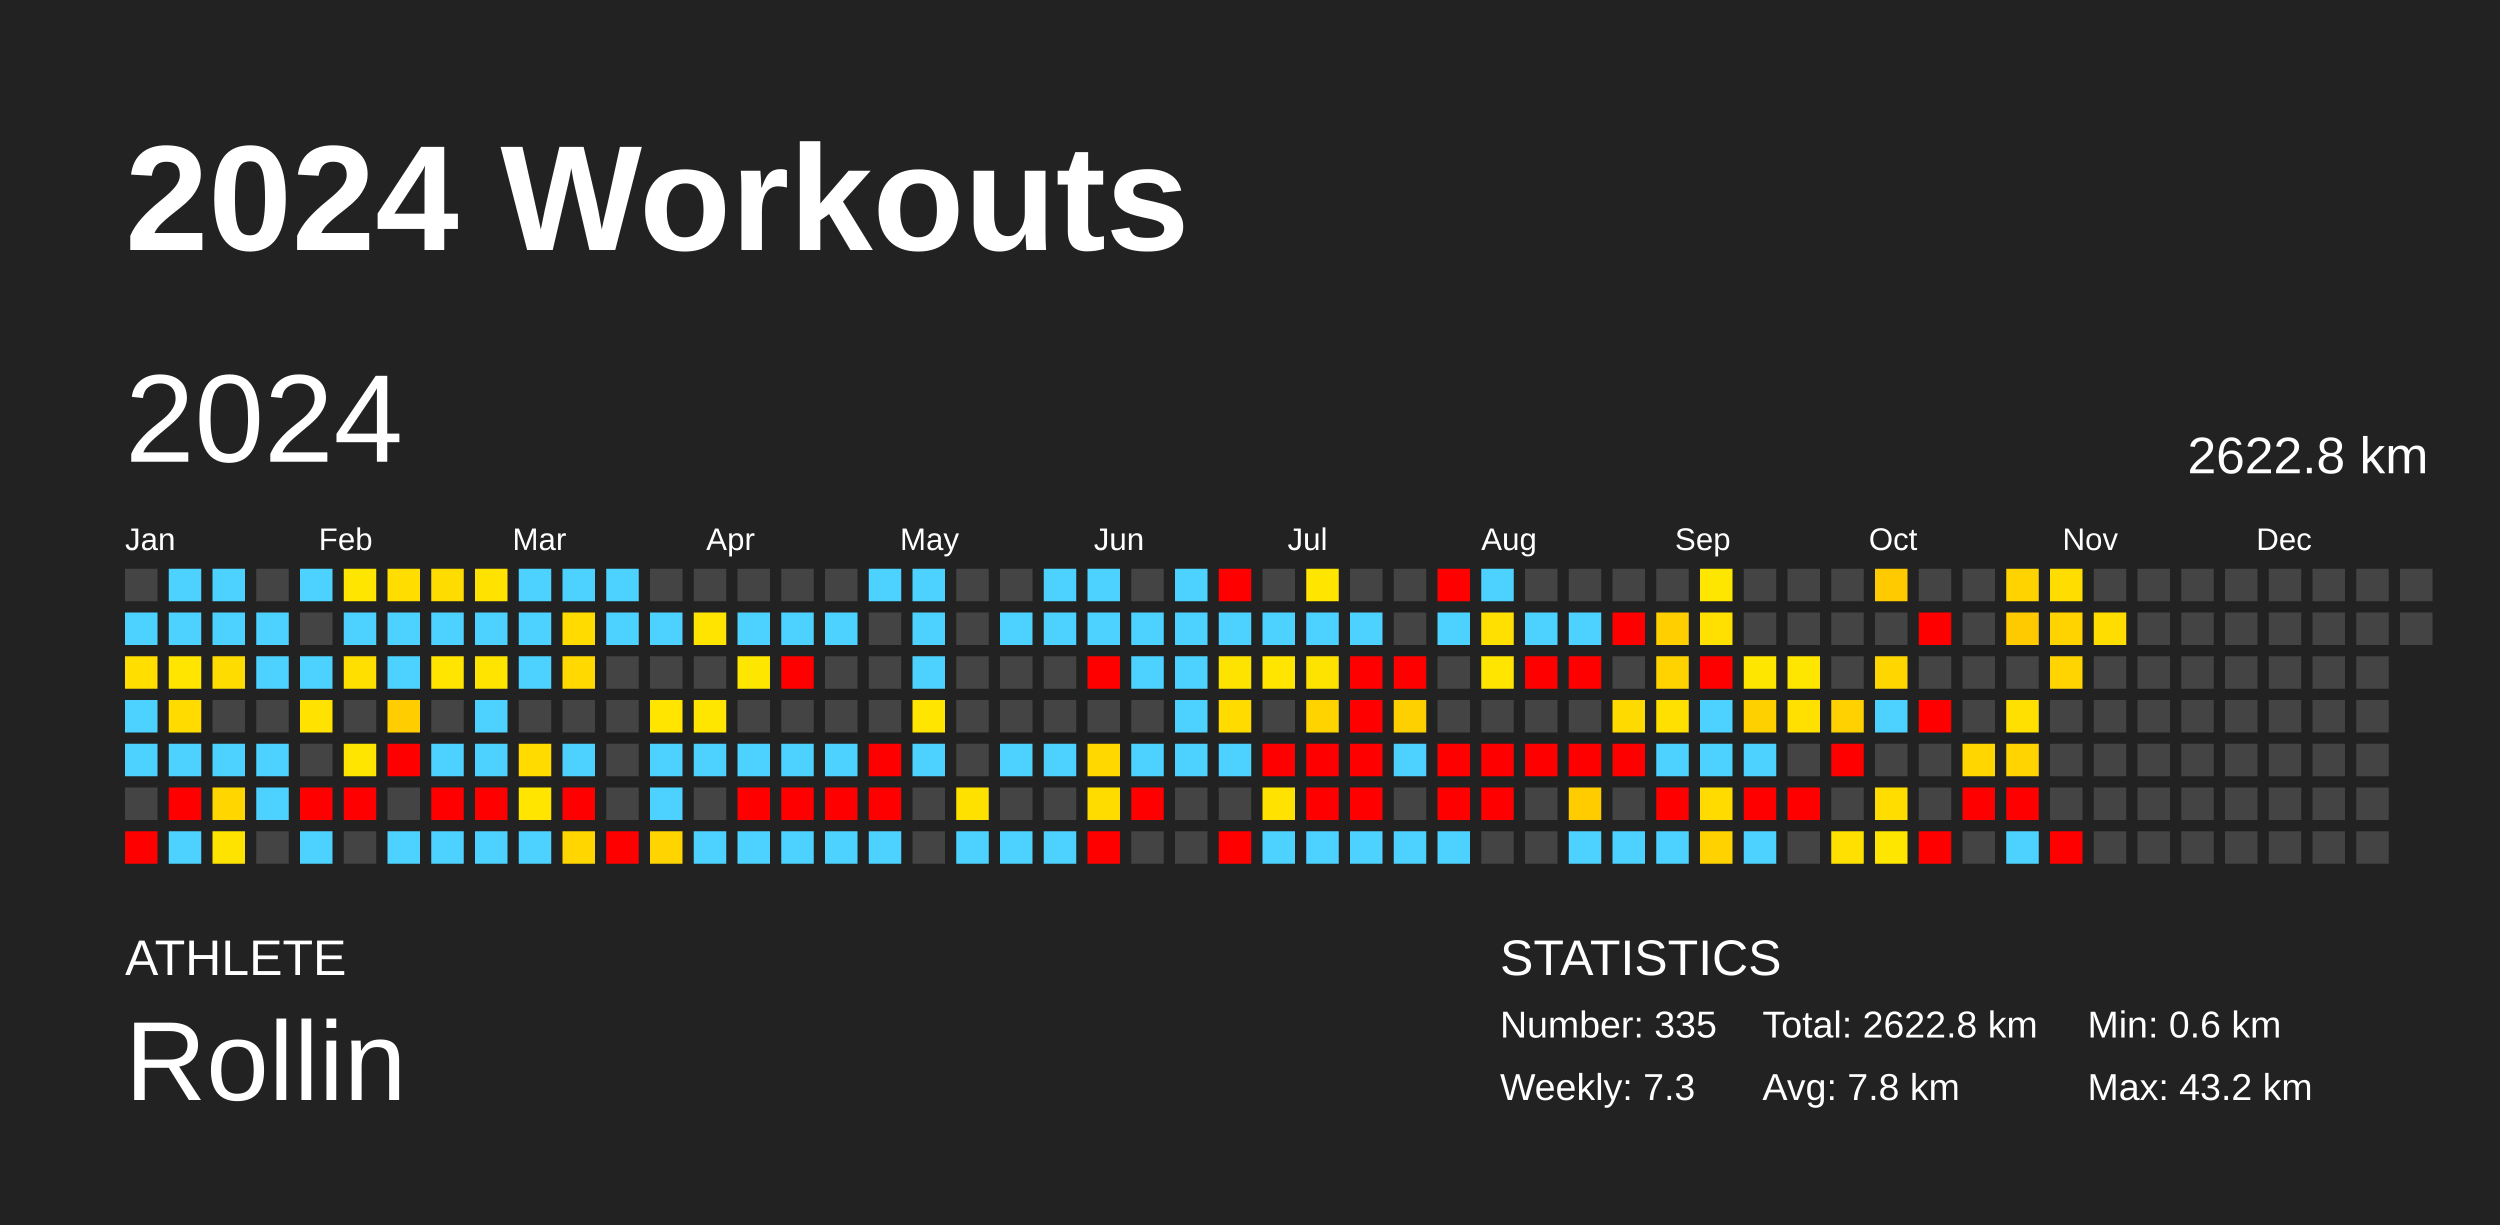
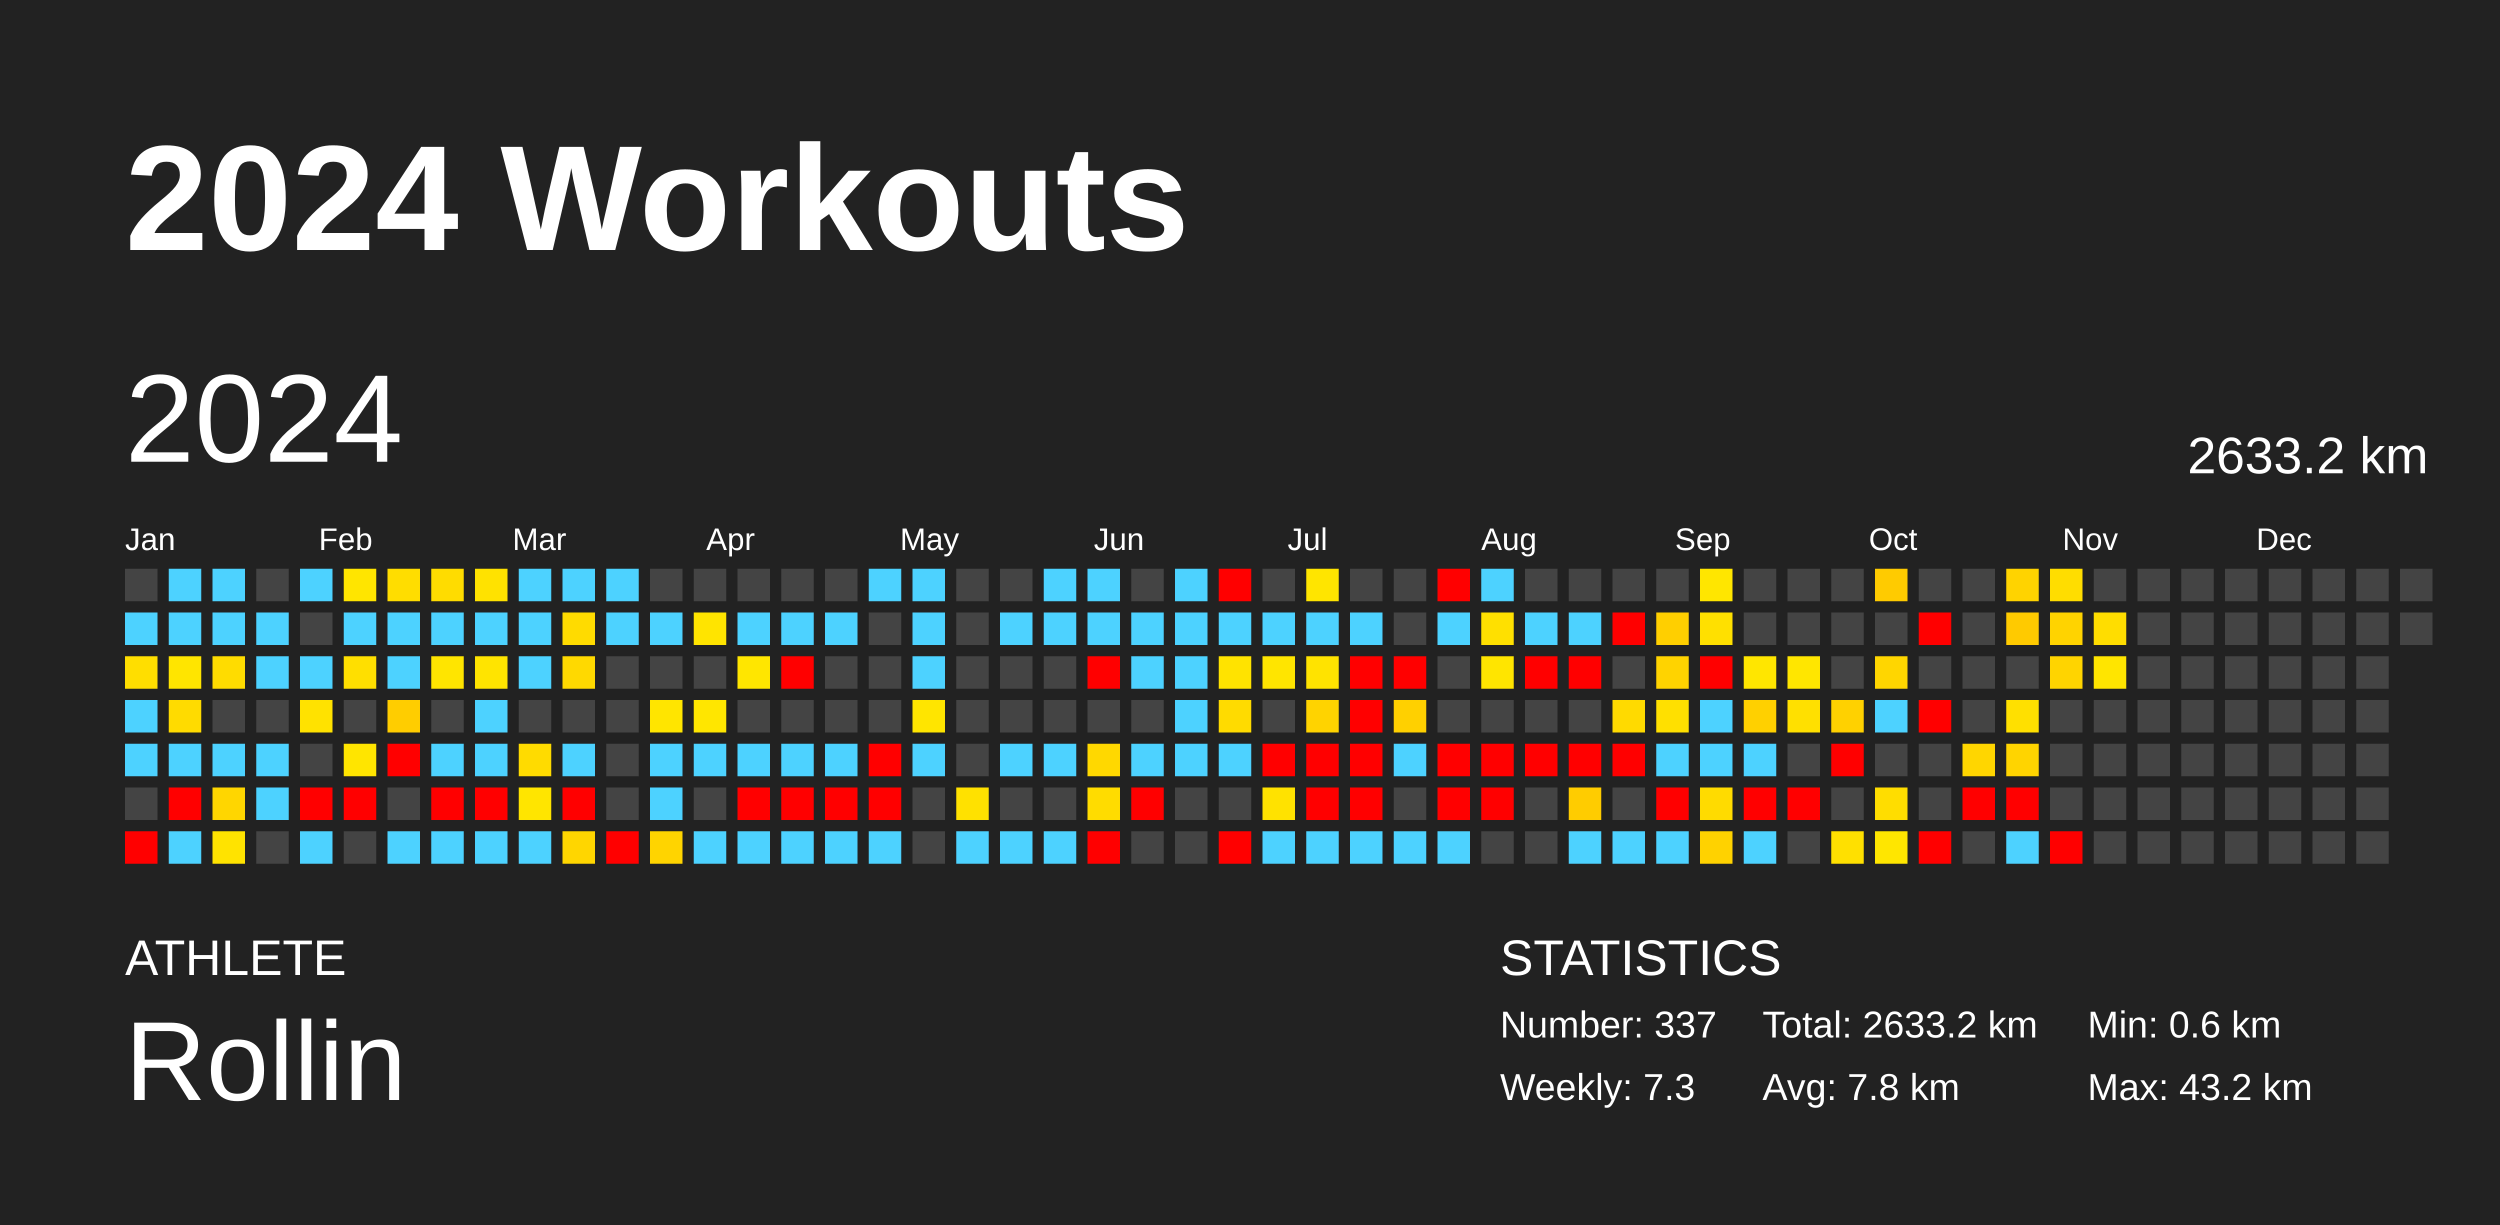
<svg xmlns="http://www.w3.org/2000/svg" baseProfile="full" height="98mm" version="1.1" viewBox="0,0,200,98" width="200mm">
  <defs />
  <rect fill="#222222" height="98" width="200" x="0" y="0" />
  <text fill="#FFFFFF" style="font-size:12px; font-family:Arial; font-weight:bold;" x="10" y="20">2024 Workouts</text>
  <text fill="#FFFFFF" style="font-size:4px; font-family:Arial" x="10" y="78">ATHLETE</text>
  <text fill="#FFFFFF" style="font-size:9px; font-family:Arial" x="10" y="88">Rollin</text>
  <text fill="#FFFFFF" style="font-size:4px; font-family:Arial" x="120" y="78">STATISTICS</text>
-   <text fill="#FFFFFF" style="font-size:3px; font-family:Arial" x="120" y="83">Number: 335</text>
+   <text fill="#FFFFFF" style="font-size:3px; font-family:Arial" x="120" y="83">Number: 337</text>
  <text fill="#FFFFFF" style="font-size:3px; font-family:Arial" x="120" y="88">Weekly: 7.3</text>
-   <text fill="#FFFFFF" style="font-size:3px; font-family:Arial" x="141" y="83">Total: 2622.8 km</text>
+   <text fill="#FFFFFF" style="font-size:3px; font-family:Arial" x="141" y="83">Total: 2633.2 km</text>
  <text fill="#FFFFFF" style="font-size:3px; font-family:Arial" x="141" y="88">Avg: 7.8 km</text>
  <text fill="#FFFFFF" style="font-size:3px; font-family:Arial" x="167" y="83">Min: 0.6 km</text>
  <text fill="#FFFFFF" style="font-size:3px; font-family:Arial" x="167" y="88">Max: 43.2 km</text>
  <text dominant-baseline="hanging" fill="#FFFFFF" style="font-size:10.0px; font-family:Arial;" x="10" y="30">2024</text>
-   <text dominant-baseline="hanging" fill="#FFFFFF" style="font-size:4.125px; font-family:Arial;" x="175" y="35">2622.8 km</text>
+   <text dominant-baseline="hanging" fill="#FFFFFF" style="font-size:4.125px; font-family:Arial;" x="175" y="35">2633.2 km</text>
  <text fill="#FFFFFF" style="font-size:2.5px; font-family:Arial" x="10.0" y="44">Jan</text>
  <text fill="#FFFFFF" style="font-size:2.5px; font-family:Arial" x="25.5" y="44">Feb</text>
  <text fill="#FFFFFF" style="font-size:2.5px; font-family:Arial" x="41.0" y="44">Mar</text>
  <text fill="#FFFFFF" style="font-size:2.5px; font-family:Arial" x="56.5" y="44">Apr</text>
  <text fill="#FFFFFF" style="font-size:2.5px; font-family:Arial" x="72.0" y="44">May</text>
  <text fill="#FFFFFF" style="font-size:2.5px; font-family:Arial" x="87.5" y="44">Jun</text>
  <text fill="#FFFFFF" style="font-size:2.5px; font-family:Arial" x="103.0" y="44">Jul</text>
  <text fill="#FFFFFF" style="font-size:2.5px; font-family:Arial" x="118.5" y="44">Aug</text>
  <text fill="#FFFFFF" style="font-size:2.5px; font-family:Arial" x="134.0" y="44">Sep</text>
  <text fill="#FFFFFF" style="font-size:2.5px; font-family:Arial" x="149.5" y="44">Oct</text>
  <text fill="#FFFFFF" style="font-size:2.5px; font-family:Arial" x="165.0" y="44">Nov</text>
  <text fill="#FFFFFF" style="font-size:2.5px; font-family:Arial" x="180.5" y="44">Dec</text>
  <rect fill="#444444" height="2.6" width="2.6" x="10.0" y="45.5" />
  <rect fill="#4dd2ff" height="2.6" width="2.6" x="10.0" y="49.0" />
  <rect fill="#ffde00" height="2.6" width="2.6" x="10.0" y="52.5" />
  <rect fill="#4dd2ff" height="2.6" width="2.6" x="10.0" y="56.0" />
  <rect fill="#4dd2ff" height="2.6" width="2.6" x="10.0" y="59.5" />
  <rect fill="#444444" height="2.6" width="2.6" x="10.0" y="63.0" />
  <rect fill="red" height="2.6" width="2.6" x="10.0" y="66.5" />
  <rect fill="#4dd2ff" height="2.6" width="2.6" x="13.5" y="45.5" />
  <rect fill="#4dd2ff" height="2.6" width="2.6" x="13.5" y="49.0" />
  <rect fill="#ffe500" height="2.6" width="2.6" x="13.5" y="52.5" />
  <rect fill="#ffdb00" height="2.6" width="2.6" x="13.5" y="56.0" />
  <rect fill="#4dd2ff" height="2.6" width="2.6" x="13.5" y="59.5" />
  <rect fill="red" height="2.6" width="2.6" x="13.5" y="63.0" />
  <rect fill="#4dd2ff" height="2.6" width="2.6" x="13.5" y="66.5" />
  <rect fill="#4dd2ff" height="2.6" width="2.6" x="17.0" y="45.5" />
  <rect fill="#4dd2ff" height="2.6" width="2.6" x="17.0" y="49.0" />
  <rect fill="#ffdc00" height="2.6" width="2.6" x="17.0" y="52.5" />
  <rect fill="#444444" height="2.6" width="2.6" x="17.0" y="56.0" />
  <rect fill="#4dd2ff" height="2.6" width="2.6" x="17.0" y="59.5" />
  <rect fill="#ffd600" height="2.6" width="2.6" x="17.0" y="63.0" />
  <rect fill="#ffe300" height="2.6" width="2.6" x="17.0" y="66.5" />
  <rect fill="#444444" height="2.6" width="2.6" x="20.5" y="45.5" />
  <rect fill="#4dd2ff" height="2.6" width="2.6" x="20.5" y="49.0" />
  <rect fill="#4dd2ff" height="2.6" width="2.6" x="20.5" y="52.5" />
  <rect fill="#444444" height="2.6" width="2.6" x="20.5" y="56.0" />
  <rect fill="#4dd2ff" height="2.6" width="2.6" x="20.5" y="59.5" />
  <rect fill="#4dd2ff" height="2.6" width="2.6" x="20.5" y="63.0" />
  <rect fill="#444444" height="2.6" width="2.6" x="20.5" y="66.5" />
  <rect fill="#4dd2ff" height="2.6" width="2.6" x="24.0" y="45.5" />
  <rect fill="#444444" height="2.6" width="2.6" x="24.0" y="49.0" />
  <rect fill="#4dd2ff" height="2.6" width="2.6" x="24.0" y="52.5" />
  <rect fill="#ffe200" height="2.6" width="2.6" x="24.0" y="56.0" />
  <rect fill="#444444" height="2.6" width="2.6" x="24.0" y="59.5" />
  <rect fill="red" height="2.6" width="2.6" x="24.0" y="63.0" />
  <rect fill="#4dd2ff" height="2.6" width="2.6" x="24.0" y="66.5" />
  <rect fill="#ffe500" height="2.6" width="2.6" x="27.5" y="45.5" />
  <rect fill="#4dd2ff" height="2.6" width="2.6" x="27.5" y="49.0" />
  <rect fill="#ffdf00" height="2.6" width="2.6" x="27.5" y="52.5" />
  <rect fill="#444444" height="2.6" width="2.6" x="27.5" y="56.0" />
  <rect fill="#ffe500" height="2.6" width="2.6" x="27.5" y="59.5" />
  <rect fill="red" height="2.6" width="2.6" x="27.5" y="63.0" />
  <rect fill="#444444" height="2.6" width="2.6" x="27.5" y="66.5" />
  <rect fill="#ffdd00" height="2.6" width="2.6" x="31.0" y="45.5" />
  <rect fill="#4dd2ff" height="2.6" width="2.6" x="31.0" y="49.0" />
  <rect fill="#4dd2ff" height="2.6" width="2.6" x="31.0" y="52.5" />
  <rect fill="#ffcd00" height="2.6" width="2.6" x="31.0" y="56.0" />
  <rect fill="red" height="2.6" width="2.6" x="31.0" y="59.5" />
  <rect fill="#444444" height="2.6" width="2.6" x="31.0" y="63.0" />
  <rect fill="#4dd2ff" height="2.6" width="2.6" x="31.0" y="66.5" />
  <rect fill="#ffdc00" height="2.6" width="2.6" x="34.5" y="45.5" />
  <rect fill="#4dd2ff" height="2.6" width="2.6" x="34.5" y="49.0" />
  <rect fill="#ffe500" height="2.6" width="2.6" x="34.5" y="52.5" />
  <rect fill="#444444" height="2.6" width="2.6" x="34.5" y="56.0" />
  <rect fill="#4dd2ff" height="2.6" width="2.6" x="34.5" y="59.5" />
  <rect fill="red" height="2.6" width="2.6" x="34.5" y="63.0" />
  <rect fill="#4dd2ff" height="2.6" width="2.6" x="34.5" y="66.5" />
  <rect fill="#ffe200" height="2.6" width="2.6" x="38.0" y="45.5" />
  <rect fill="#4dd2ff" height="2.6" width="2.6" x="38.0" y="49.0" />
  <rect fill="#ffe400" height="2.6" width="2.6" x="38.0" y="52.5" />
  <rect fill="#4dd2ff" height="2.6" width="2.6" x="38.0" y="56.0" />
  <rect fill="#4dd2ff" height="2.6" width="2.6" x="38.0" y="59.5" />
  <rect fill="red" height="2.6" width="2.6" x="38.0" y="63.0" />
  <rect fill="#4dd2ff" height="2.6" width="2.6" x="38.0" y="66.5" />
  <rect fill="#4dd2ff" height="2.6" width="2.6" x="41.5" y="45.5" />
  <rect fill="#4dd2ff" height="2.6" width="2.6" x="41.5" y="49.0" />
  <rect fill="#4dd2ff" height="2.6" width="2.6" x="41.5" y="52.5" />
  <rect fill="#444444" height="2.6" width="2.6" x="41.5" y="56.0" />
  <rect fill="#ffdb00" height="2.6" width="2.6" x="41.5" y="59.5" />
  <rect fill="#ffe500" height="2.6" width="2.6" x="41.5" y="63.0" />
  <rect fill="#4dd2ff" height="2.6" width="2.6" x="41.5" y="66.5" />
  <rect fill="#4dd2ff" height="2.6" width="2.6" x="45.0" y="45.5" />
  <rect fill="#ffdb00" height="2.6" width="2.6" x="45.0" y="49.0" />
  <rect fill="#ffd900" height="2.6" width="2.6" x="45.0" y="52.5" />
  <rect fill="#444444" height="2.6" width="2.6" x="45.0" y="56.0" />
  <rect fill="#4dd2ff" height="2.6" width="2.6" x="45.0" y="59.5" />
  <rect fill="red" height="2.6" width="2.6" x="45.0" y="63.0" />
  <rect fill="#ffd600" height="2.6" width="2.6" x="45.0" y="66.5" />
  <rect fill="#4dd2ff" height="2.6" width="2.6" x="48.5" y="45.5" />
  <rect fill="#4dd2ff" height="2.6" width="2.6" x="48.5" y="49.0" />
  <rect fill="#444444" height="2.6" width="2.6" x="48.5" y="52.5" />
  <rect fill="#444444" height="2.6" width="2.6" x="48.5" y="56.0" />
  <rect fill="#444444" height="2.6" width="2.6" x="48.5" y="59.5" />
  <rect fill="#444444" height="2.6" width="2.6" x="48.5" y="63.0" />
  <rect fill="red" height="2.6" width="2.6" x="48.5" y="66.5" />
  <rect fill="#444444" height="2.6" width="2.6" x="52.0" y="45.5" />
  <rect fill="#4dd2ff" height="2.6" width="2.6" x="52.0" y="49.0" />
  <rect fill="#444444" height="2.6" width="2.6" x="52.0" y="52.5" />
  <rect fill="#ffe500" height="2.6" width="2.6" x="52.0" y="56.0" />
  <rect fill="#4dd2ff" height="2.6" width="2.6" x="52.0" y="59.5" />
  <rect fill="#4dd2ff" height="2.6" width="2.6" x="52.0" y="63.0" />
  <rect fill="#ffd400" height="2.6" width="2.6" x="52.0" y="66.5" />
  <rect fill="#444444" height="2.6" width="2.6" x="55.5" y="45.5" />
  <rect fill="#ffe400" height="2.6" width="2.6" x="55.5" y="49.0" />
  <rect fill="#444444" height="2.6" width="2.6" x="55.5" y="52.5" />
  <rect fill="#ffe600" height="2.6" width="2.6" x="55.5" y="56.0" />
  <rect fill="#4dd2ff" height="2.6" width="2.6" x="55.5" y="59.5" />
  <rect fill="#444444" height="2.6" width="2.6" x="55.5" y="63.0" />
  <rect fill="#4dd2ff" height="2.6" width="2.6" x="55.5" y="66.5" />
  <rect fill="#444444" height="2.6" width="2.6" x="59.0" y="45.5" />
  <rect fill="#4dd2ff" height="2.6" width="2.6" x="59.0" y="49.0" />
  <rect fill="#ffe600" height="2.6" width="2.6" x="59.0" y="52.5" />
  <rect fill="#444444" height="2.6" width="2.6" x="59.0" y="56.0" />
  <rect fill="#4dd2ff" height="2.6" width="2.6" x="59.0" y="59.5" />
  <rect fill="red" height="2.6" width="2.6" x="59.0" y="63.0" />
  <rect fill="#4dd2ff" height="2.6" width="2.6" x="59.0" y="66.5" />
  <rect fill="#444444" height="2.6" width="2.6" x="62.5" y="45.5" />
  <rect fill="#4dd2ff" height="2.6" width="2.6" x="62.5" y="49.0" />
  <rect fill="red" height="2.6" width="2.6" x="62.5" y="52.5" />
  <rect fill="#444444" height="2.6" width="2.6" x="62.5" y="56.0" />
  <rect fill="#4dd2ff" height="2.6" width="2.6" x="62.5" y="59.5" />
  <rect fill="red" height="2.6" width="2.6" x="62.5" y="63.0" />
  <rect fill="#4dd2ff" height="2.6" width="2.6" x="62.5" y="66.5" />
  <rect fill="#444444" height="2.6" width="2.6" x="66.0" y="45.5" />
  <rect fill="#4dd2ff" height="2.6" width="2.6" x="66.0" y="49.0" />
  <rect fill="#444444" height="2.6" width="2.6" x="66.0" y="52.5" />
  <rect fill="#444444" height="2.6" width="2.6" x="66.0" y="56.0" />
  <rect fill="#4dd2ff" height="2.6" width="2.6" x="66.0" y="59.5" />
  <rect fill="red" height="2.6" width="2.6" x="66.0" y="63.0" />
  <rect fill="#4dd2ff" height="2.6" width="2.6" x="66.0" y="66.5" />
  <rect fill="#4dd2ff" height="2.6" width="2.6" x="69.5" y="45.5" />
  <rect fill="#444444" height="2.6" width="2.6" x="69.5" y="49.0" />
  <rect fill="#444444" height="2.6" width="2.6" x="69.5" y="52.5" />
  <rect fill="#444444" height="2.6" width="2.6" x="69.5" y="56.0" />
  <rect fill="red" height="2.6" width="2.6" x="69.5" y="59.5" />
  <rect fill="red" height="2.6" width="2.6" x="69.5" y="63.0" />
  <rect fill="#4dd2ff" height="2.6" width="2.6" x="69.5" y="66.5" />
  <rect fill="#4dd2ff" height="2.6" width="2.6" x="73.0" y="45.5" />
  <rect fill="#4dd2ff" height="2.6" width="2.6" x="73.0" y="49.0" />
  <rect fill="#4dd2ff" height="2.6" width="2.6" x="73.0" y="52.5" />
  <rect fill="#ffe500" height="2.6" width="2.6" x="73.0" y="56.0" />
  <rect fill="#4dd2ff" height="2.6" width="2.6" x="73.0" y="59.5" />
  <rect fill="#444444" height="2.6" width="2.6" x="73.0" y="63.0" />
  <rect fill="#444444" height="2.6" width="2.6" x="73.0" y="66.5" />
  <rect fill="#444444" height="2.6" width="2.6" x="76.5" y="45.5" />
  <rect fill="#444444" height="2.6" width="2.6" x="76.5" y="49.0" />
  <rect fill="#444444" height="2.6" width="2.6" x="76.5" y="52.5" />
  <rect fill="#444444" height="2.6" width="2.6" x="76.5" y="56.0" />
  <rect fill="#444444" height="2.6" width="2.6" x="76.5" y="59.5" />
  <rect fill="#ffe100" height="2.6" width="2.6" x="76.5" y="63.0" />
  <rect fill="#4dd2ff" height="2.6" width="2.6" x="76.5" y="66.5" />
  <rect fill="#444444" height="2.6" width="2.6" x="80.0" y="45.5" />
  <rect fill="#4dd2ff" height="2.6" width="2.6" x="80.0" y="49.0" />
  <rect fill="#444444" height="2.6" width="2.6" x="80.0" y="52.5" />
  <rect fill="#444444" height="2.6" width="2.6" x="80.0" y="56.0" />
  <rect fill="#4dd2ff" height="2.6" width="2.6" x="80.0" y="59.5" />
  <rect fill="#444444" height="2.6" width="2.6" x="80.0" y="63.0" />
  <rect fill="#4dd2ff" height="2.6" width="2.6" x="80.0" y="66.5" />
  <rect fill="#4dd2ff" height="2.6" width="2.6" x="83.5" y="45.5" />
  <rect fill="#4dd2ff" height="2.6" width="2.6" x="83.5" y="49.0" />
  <rect fill="#444444" height="2.6" width="2.6" x="83.5" y="52.5" />
  <rect fill="#444444" height="2.6" width="2.6" x="83.5" y="56.0" />
  <rect fill="#4dd2ff" height="2.6" width="2.6" x="83.5" y="59.5" />
  <rect fill="#444444" height="2.6" width="2.6" x="83.5" y="63.0" />
  <rect fill="#4dd2ff" height="2.6" width="2.6" x="83.5" y="66.5" />
  <rect fill="#4dd2ff" height="2.6" width="2.6" x="87.0" y="45.5" />
  <rect fill="#4dd2ff" height="2.6" width="2.6" x="87.0" y="49.0" />
  <rect fill="red" height="2.6" width="2.6" x="87.0" y="52.5" />
  <rect fill="#444444" height="2.6" width="2.6" x="87.0" y="56.0" />
  <rect fill="#ffd800" height="2.6" width="2.6" x="87.0" y="59.5" />
  <rect fill="#ffdc00" height="2.6" width="2.6" x="87.0" y="63.0" />
  <rect fill="red" height="2.6" width="2.6" x="87.0" y="66.5" />
  <rect fill="#444444" height="2.6" width="2.6" x="90.5" y="45.5" />
  <rect fill="#4dd2ff" height="2.6" width="2.6" x="90.5" y="49.0" />
  <rect fill="#4dd2ff" height="2.6" width="2.6" x="90.5" y="52.5" />
  <rect fill="#444444" height="2.6" width="2.6" x="90.5" y="56.0" />
  <rect fill="#4dd2ff" height="2.6" width="2.6" x="90.5" y="59.5" />
  <rect fill="red" height="2.6" width="2.6" x="90.5" y="63.0" />
  <rect fill="#444444" height="2.6" width="2.6" x="90.5" y="66.5" />
  <rect fill="#4dd2ff" height="2.6" width="2.6" x="94.0" y="45.5" />
  <rect fill="#4dd2ff" height="2.6" width="2.6" x="94.0" y="49.0" />
  <rect fill="#4dd2ff" height="2.6" width="2.6" x="94.0" y="52.5" />
  <rect fill="#4dd2ff" height="2.6" width="2.6" x="94.0" y="56.0" />
  <rect fill="#4dd2ff" height="2.6" width="2.6" x="94.0" y="59.5" />
  <rect fill="#444444" height="2.6" width="2.6" x="94.0" y="63.0" />
  <rect fill="#444444" height="2.6" width="2.6" x="94.0" y="66.5" />
  <rect fill="red" height="2.6" width="2.6" x="97.5" y="45.5" />
  <rect fill="#4dd2ff" height="2.6" width="2.6" x="97.5" y="49.0" />
  <rect fill="#ffe300" height="2.6" width="2.6" x="97.5" y="52.5" />
  <rect fill="#ffdb00" height="2.6" width="2.6" x="97.5" y="56.0" />
  <rect fill="#4dd2ff" height="2.6" width="2.6" x="97.5" y="59.5" />
  <rect fill="#444444" height="2.6" width="2.6" x="97.5" y="63.0" />
  <rect fill="red" height="2.6" width="2.6" x="97.5" y="66.5" />
  <rect fill="#444444" height="2.6" width="2.6" x="101.0" y="45.5" />
  <rect fill="#4dd2ff" height="2.6" width="2.6" x="101.0" y="49.0" />
  <rect fill="#ffe500" height="2.6" width="2.6" x="101.0" y="52.5" />
  <rect fill="#444444" height="2.6" width="2.6" x="101.0" y="56.0" />
  <rect fill="red" height="2.6" width="2.6" x="101.0" y="59.5" />
  <rect fill="#ffe200" height="2.6" width="2.6" x="101.0" y="63.0" />
  <rect fill="#4dd2ff" height="2.6" width="2.6" x="101.0" y="66.5" />
  <rect fill="#ffe500" height="2.6" width="2.6" x="104.5" y="45.5" />
  <rect fill="#4dd2ff" height="2.6" width="2.6" x="104.5" y="49.0" />
  <rect fill="#ffe300" height="2.6" width="2.6" x="104.5" y="52.5" />
  <rect fill="#ffd300" height="2.6" width="2.6" x="104.5" y="56.0" />
  <rect fill="red" height="2.6" width="2.6" x="104.5" y="59.5" />
  <rect fill="red" height="2.6" width="2.6" x="104.5" y="63.0" />
  <rect fill="#4dd2ff" height="2.6" width="2.6" x="104.5" y="66.5" />
  <rect fill="#444444" height="2.6" width="2.6" x="108.0" y="45.5" />
  <rect fill="#4dd2ff" height="2.6" width="2.6" x="108.0" y="49.0" />
  <rect fill="red" height="2.6" width="2.6" x="108.0" y="52.5" />
  <rect fill="red" height="2.6" width="2.6" x="108.0" y="56.0" />
  <rect fill="red" height="2.6" width="2.6" x="108.0" y="59.5" />
  <rect fill="red" height="2.6" width="2.6" x="108.0" y="63.0" />
  <rect fill="#4dd2ff" height="2.6" width="2.6" x="108.0" y="66.5" />
  <rect fill="#444444" height="2.6" width="2.6" x="111.5" y="45.5" />
  <rect fill="#444444" height="2.6" width="2.6" x="111.5" y="49.0" />
  <rect fill="red" height="2.6" width="2.6" x="111.5" y="52.5" />
  <rect fill="#ffd000" height="2.6" width="2.6" x="111.5" y="56.0" />
  <rect fill="#4dd2ff" height="2.6" width="2.6" x="111.5" y="59.5" />
  <rect fill="#444444" height="2.6" width="2.6" x="111.5" y="63.0" />
  <rect fill="#4dd2ff" height="2.6" width="2.6" x="111.5" y="66.5" />
  <rect fill="red" height="2.6" width="2.6" x="115.0" y="45.5" />
  <rect fill="#4dd2ff" height="2.6" width="2.6" x="115.0" y="49.0" />
  <rect fill="#444444" height="2.6" width="2.6" x="115.0" y="52.5" />
  <rect fill="#444444" height="2.6" width="2.6" x="115.0" y="56.0" />
  <rect fill="red" height="2.6" width="2.6" x="115.0" y="59.5" />
  <rect fill="red" height="2.6" width="2.6" x="115.0" y="63.0" />
  <rect fill="#4dd2ff" height="2.6" width="2.6" x="115.0" y="66.5" />
  <rect fill="#4dd2ff" height="2.6" width="2.6" x="118.5" y="45.5" />
  <rect fill="#ffe000" height="2.6" width="2.6" x="118.5" y="49.0" />
  <rect fill="#ffe500" height="2.6" width="2.6" x="118.5" y="52.5" />
  <rect fill="#444444" height="2.6" width="2.6" x="118.5" y="56.0" />
  <rect fill="red" height="2.6" width="2.6" x="118.5" y="59.5" />
  <rect fill="red" height="2.6" width="2.6" x="118.5" y="63.0" />
  <rect fill="#444444" height="2.6" width="2.6" x="118.5" y="66.5" />
  <rect fill="#444444" height="2.6" width="2.6" x="122.0" y="45.5" />
  <rect fill="#4dd2ff" height="2.6" width="2.6" x="122.0" y="49.0" />
  <rect fill="red" height="2.6" width="2.6" x="122.0" y="52.5" />
  <rect fill="#444444" height="2.6" width="2.6" x="122.0" y="56.0" />
  <rect fill="red" height="2.6" width="2.6" x="122.0" y="59.5" />
  <rect fill="#444444" height="2.6" width="2.6" x="122.0" y="63.0" />
  <rect fill="#444444" height="2.6" width="2.6" x="122.0" y="66.5" />
  <rect fill="#444444" height="2.6" width="2.6" x="125.5" y="45.5" />
  <rect fill="#4dd2ff" height="2.6" width="2.6" x="125.5" y="49.0" />
  <rect fill="red" height="2.6" width="2.6" x="125.5" y="52.5" />
  <rect fill="#444444" height="2.6" width="2.6" x="125.5" y="56.0" />
  <rect fill="red" height="2.6" width="2.6" x="125.5" y="59.5" />
  <rect fill="#ffcc00" height="2.6" width="2.6" x="125.5" y="63.0" />
  <rect fill="#4dd2ff" height="2.6" width="2.6" x="125.5" y="66.5" />
  <rect fill="#444444" height="2.6" width="2.6" x="129.0" y="45.5" />
  <rect fill="red" height="2.6" width="2.6" x="129.0" y="49.0" />
  <rect fill="#444444" height="2.6" width="2.6" x="129.0" y="52.5" />
  <rect fill="#ffda00" height="2.6" width="2.6" x="129.0" y="56.0" />
  <rect fill="red" height="2.6" width="2.6" x="129.0" y="59.5" />
  <rect fill="#444444" height="2.6" width="2.6" x="129.0" y="63.0" />
  <rect fill="#4dd2ff" height="2.6" width="2.6" x="129.0" y="66.5" />
  <rect fill="#444444" height="2.6" width="2.6" x="132.5" y="45.5" />
  <rect fill="#ffcf00" height="2.6" width="2.6" x="132.5" y="49.0" />
  <rect fill="#ffd300" height="2.6" width="2.6" x="132.5" y="52.5" />
  <rect fill="#ffe000" height="2.6" width="2.6" x="132.5" y="56.0" />
  <rect fill="#4dd2ff" height="2.6" width="2.6" x="132.5" y="59.5" />
  <rect fill="red" height="2.6" width="2.6" x="132.5" y="63.0" />
  <rect fill="#4dd2ff" height="2.6" width="2.6" x="132.5" y="66.5" />
  <rect fill="#ffe600" height="2.6" width="2.6" x="136.0" y="45.5" />
  <rect fill="#ffe000" height="2.6" width="2.6" x="136.0" y="49.0" />
  <rect fill="red" height="2.6" width="2.6" x="136.0" y="52.5" />
  <rect fill="#4dd2ff" height="2.6" width="2.6" x="136.0" y="56.0" />
  <rect fill="#4dd2ff" height="2.6" width="2.6" x="136.0" y="59.5" />
  <rect fill="#ffdb00" height="2.6" width="2.6" x="136.0" y="63.0" />
  <rect fill="#ffd200" height="2.6" width="2.6" x="136.0" y="66.5" />
  <rect fill="#444444" height="2.6" width="2.6" x="139.5" y="45.5" />
  <rect fill="#444444" height="2.6" width="2.6" x="139.5" y="49.0" />
  <rect fill="#ffe600" height="2.6" width="2.6" x="139.5" y="52.5" />
  <rect fill="#ffd000" height="2.6" width="2.6" x="139.5" y="56.0" />
  <rect fill="#4dd2ff" height="2.6" width="2.6" x="139.5" y="59.5" />
  <rect fill="red" height="2.6" width="2.6" x="139.5" y="63.0" />
  <rect fill="#4dd2ff" height="2.6" width="2.6" x="139.5" y="66.5" />
  <rect fill="#444444" height="2.6" width="2.6" x="143.0" y="45.5" />
  <rect fill="#444444" height="2.6" width="2.6" x="143.0" y="49.0" />
  <rect fill="#ffe600" height="2.6" width="2.6" x="143.0" y="52.5" />
  <rect fill="#ffe000" height="2.6" width="2.6" x="143.0" y="56.0" />
  <rect fill="#444444" height="2.6" width="2.6" x="143.0" y="59.5" />
  <rect fill="red" height="2.6" width="2.6" x="143.0" y="63.0" />
  <rect fill="#444444" height="2.6" width="2.6" x="143.0" y="66.5" />
  <rect fill="#444444" height="2.6" width="2.6" x="146.5" y="45.5" />
  <rect fill="#444444" height="2.6" width="2.6" x="146.5" y="49.0" />
  <rect fill="#444444" height="2.6" width="2.6" x="146.5" y="52.5" />
  <rect fill="#ffd100" height="2.6" width="2.6" x="146.5" y="56.0" />
  <rect fill="red" height="2.6" width="2.6" x="146.5" y="59.5" />
  <rect fill="#444444" height="2.6" width="2.6" x="146.5" y="63.0" />
  <rect fill="#ffe000" height="2.6" width="2.6" x="146.5" y="66.5" />
  <rect fill="#ffcb00" height="2.6" width="2.6" x="150.0" y="45.5" />
  <rect fill="#444444" height="2.6" width="2.6" x="150.0" y="49.0" />
  <rect fill="#ffd600" height="2.6" width="2.6" x="150.0" y="52.5" />
  <rect fill="#4dd2ff" height="2.6" width="2.6" x="150.0" y="56.0" />
  <rect fill="#444444" height="2.6" width="2.6" x="150.0" y="59.5" />
  <rect fill="#ffdd00" height="2.6" width="2.6" x="150.0" y="63.0" />
  <rect fill="#ffe600" height="2.6" width="2.6" x="150.0" y="66.5" />
  <rect fill="#444444" height="2.6" width="2.6" x="153.5" y="45.5" />
  <rect fill="red" height="2.6" width="2.6" x="153.5" y="49.0" />
  <rect fill="#444444" height="2.6" width="2.6" x="153.5" y="52.5" />
  <rect fill="red" height="2.6" width="2.6" x="153.5" y="56.0" />
  <rect fill="#444444" height="2.6" width="2.6" x="153.5" y="59.5" />
  <rect fill="#444444" height="2.6" width="2.6" x="153.5" y="63.0" />
  <rect fill="red" height="2.6" width="2.6" x="153.5" y="66.5" />
  <rect fill="#444444" height="2.6" width="2.6" x="157.0" y="45.5" />
  <rect fill="#444444" height="2.6" width="2.6" x="157.0" y="49.0" />
  <rect fill="#444444" height="2.6" width="2.6" x="157.0" y="52.5" />
  <rect fill="#444444" height="2.6" width="2.6" x="157.0" y="56.0" />
  <rect fill="#ffd600" height="2.6" width="2.6" x="157.0" y="59.5" />
  <rect fill="red" height="2.6" width="2.6" x="157.0" y="63.0" />
  <rect fill="#444444" height="2.6" width="2.6" x="157.0" y="66.5" />
  <rect fill="#ffd300" height="2.6" width="2.6" x="160.5" y="45.5" />
  <rect fill="#ffca00" height="2.6" width="2.6" x="160.5" y="49.0" />
  <rect fill="#444444" height="2.6" width="2.6" x="160.5" y="52.5" />
  <rect fill="#ffe000" height="2.6" width="2.6" x="160.5" y="56.0" />
  <rect fill="#ffd400" height="2.6" width="2.6" x="160.5" y="59.5" />
  <rect fill="red" height="2.6" width="2.6" x="160.5" y="63.0" />
  <rect fill="#4dd2ff" height="2.6" width="2.6" x="160.5" y="66.5" />
  <rect fill="#ffdd00" height="2.6" width="2.6" x="164.0" y="45.5" />
  <rect fill="#ffd300" height="2.6" width="2.6" x="164.0" y="49.0" />
  <rect fill="#ffd400" height="2.6" width="2.6" x="164.0" y="52.5" />
  <rect fill="#444444" height="2.6" width="2.6" x="164.0" y="56.0" />
  <rect fill="#444444" height="2.6" width="2.6" x="164.0" y="59.5" />
  <rect fill="#444444" height="2.6" width="2.6" x="164.0" y="63.0" />
  <rect fill="red" height="2.6" width="2.6" x="164.0" y="66.5" />
  <rect fill="#444444" height="2.6" width="2.6" x="167.5" y="45.5" />
  <rect fill="#ffdd00" height="2.6" width="2.6" x="167.5" y="49.0" />
-   <rect fill="#444444" height="2.6" width="2.6" x="167.5" y="52.5" />
+   <rect fill="#ffe500" height="2.6" width="2.6" x="167.5" y="52.5" />
  <rect fill="#444444" height="2.6" width="2.6" x="167.5" y="56.0" />
  <rect fill="#444444" height="2.6" width="2.6" x="167.5" y="59.5" />
  <rect fill="#444444" height="2.6" width="2.6" x="167.5" y="63.0" />
  <rect fill="#444444" height="2.6" width="2.6" x="167.5" y="66.5" />
  <rect fill="#444444" height="2.6" width="2.6" x="171.0" y="45.5" />
  <rect fill="#444444" height="2.6" width="2.6" x="171.0" y="49.0" />
  <rect fill="#444444" height="2.6" width="2.6" x="171.0" y="52.5" />
  <rect fill="#444444" height="2.6" width="2.6" x="171.0" y="56.0" />
  <rect fill="#444444" height="2.6" width="2.6" x="171.0" y="59.5" />
  <rect fill="#444444" height="2.6" width="2.6" x="171.0" y="63.0" />
  <rect fill="#444444" height="2.6" width="2.6" x="171.0" y="66.5" />
  <rect fill="#444444" height="2.6" width="2.6" x="174.5" y="45.5" />
  <rect fill="#444444" height="2.6" width="2.6" x="174.5" y="49.0" />
  <rect fill="#444444" height="2.6" width="2.6" x="174.5" y="52.5" />
  <rect fill="#444444" height="2.6" width="2.6" x="174.5" y="56.0" />
  <rect fill="#444444" height="2.6" width="2.6" x="174.5" y="59.5" />
  <rect fill="#444444" height="2.6" width="2.6" x="174.5" y="63.0" />
  <rect fill="#444444" height="2.6" width="2.6" x="174.5" y="66.5" />
  <rect fill="#444444" height="2.6" width="2.6" x="178.0" y="45.5" />
  <rect fill="#444444" height="2.6" width="2.6" x="178.0" y="49.0" />
  <rect fill="#444444" height="2.6" width="2.6" x="178.0" y="52.5" />
  <rect fill="#444444" height="2.6" width="2.6" x="178.0" y="56.0" />
  <rect fill="#444444" height="2.6" width="2.6" x="178.0" y="59.5" />
  <rect fill="#444444" height="2.6" width="2.6" x="178.0" y="63.0" />
  <rect fill="#444444" height="2.6" width="2.6" x="178.0" y="66.5" />
  <rect fill="#444444" height="2.6" width="2.6" x="181.5" y="45.5" />
  <rect fill="#444444" height="2.6" width="2.6" x="181.5" y="49.0" />
  <rect fill="#444444" height="2.6" width="2.6" x="181.5" y="52.5" />
  <rect fill="#444444" height="2.6" width="2.6" x="181.5" y="56.0" />
  <rect fill="#444444" height="2.6" width="2.6" x="181.5" y="59.5" />
  <rect fill="#444444" height="2.6" width="2.6" x="181.5" y="63.0" />
  <rect fill="#444444" height="2.6" width="2.6" x="181.5" y="66.5" />
  <rect fill="#444444" height="2.6" width="2.6" x="185.0" y="45.5" />
  <rect fill="#444444" height="2.6" width="2.6" x="185.0" y="49.0" />
  <rect fill="#444444" height="2.6" width="2.6" x="185.0" y="52.5" />
  <rect fill="#444444" height="2.6" width="2.6" x="185.0" y="56.0" />
  <rect fill="#444444" height="2.6" width="2.6" x="185.0" y="59.5" />
  <rect fill="#444444" height="2.6" width="2.6" x="185.0" y="63.0" />
  <rect fill="#444444" height="2.6" width="2.6" x="185.0" y="66.5" />
  <rect fill="#444444" height="2.6" width="2.6" x="188.5" y="45.5" />
  <rect fill="#444444" height="2.6" width="2.6" x="188.5" y="49.0" />
  <rect fill="#444444" height="2.6" width="2.6" x="188.5" y="52.5" />
  <rect fill="#444444" height="2.6" width="2.6" x="188.5" y="56.0" />
  <rect fill="#444444" height="2.6" width="2.6" x="188.5" y="59.5" />
  <rect fill="#444444" height="2.6" width="2.6" x="188.5" y="63.0" />
  <rect fill="#444444" height="2.6" width="2.6" x="188.5" y="66.5" />
  <rect fill="#444444" height="2.6" width="2.6" x="192.0" y="45.5" />
  <rect fill="#444444" height="2.6" width="2.6" x="192.0" y="49.0" />
</svg>
